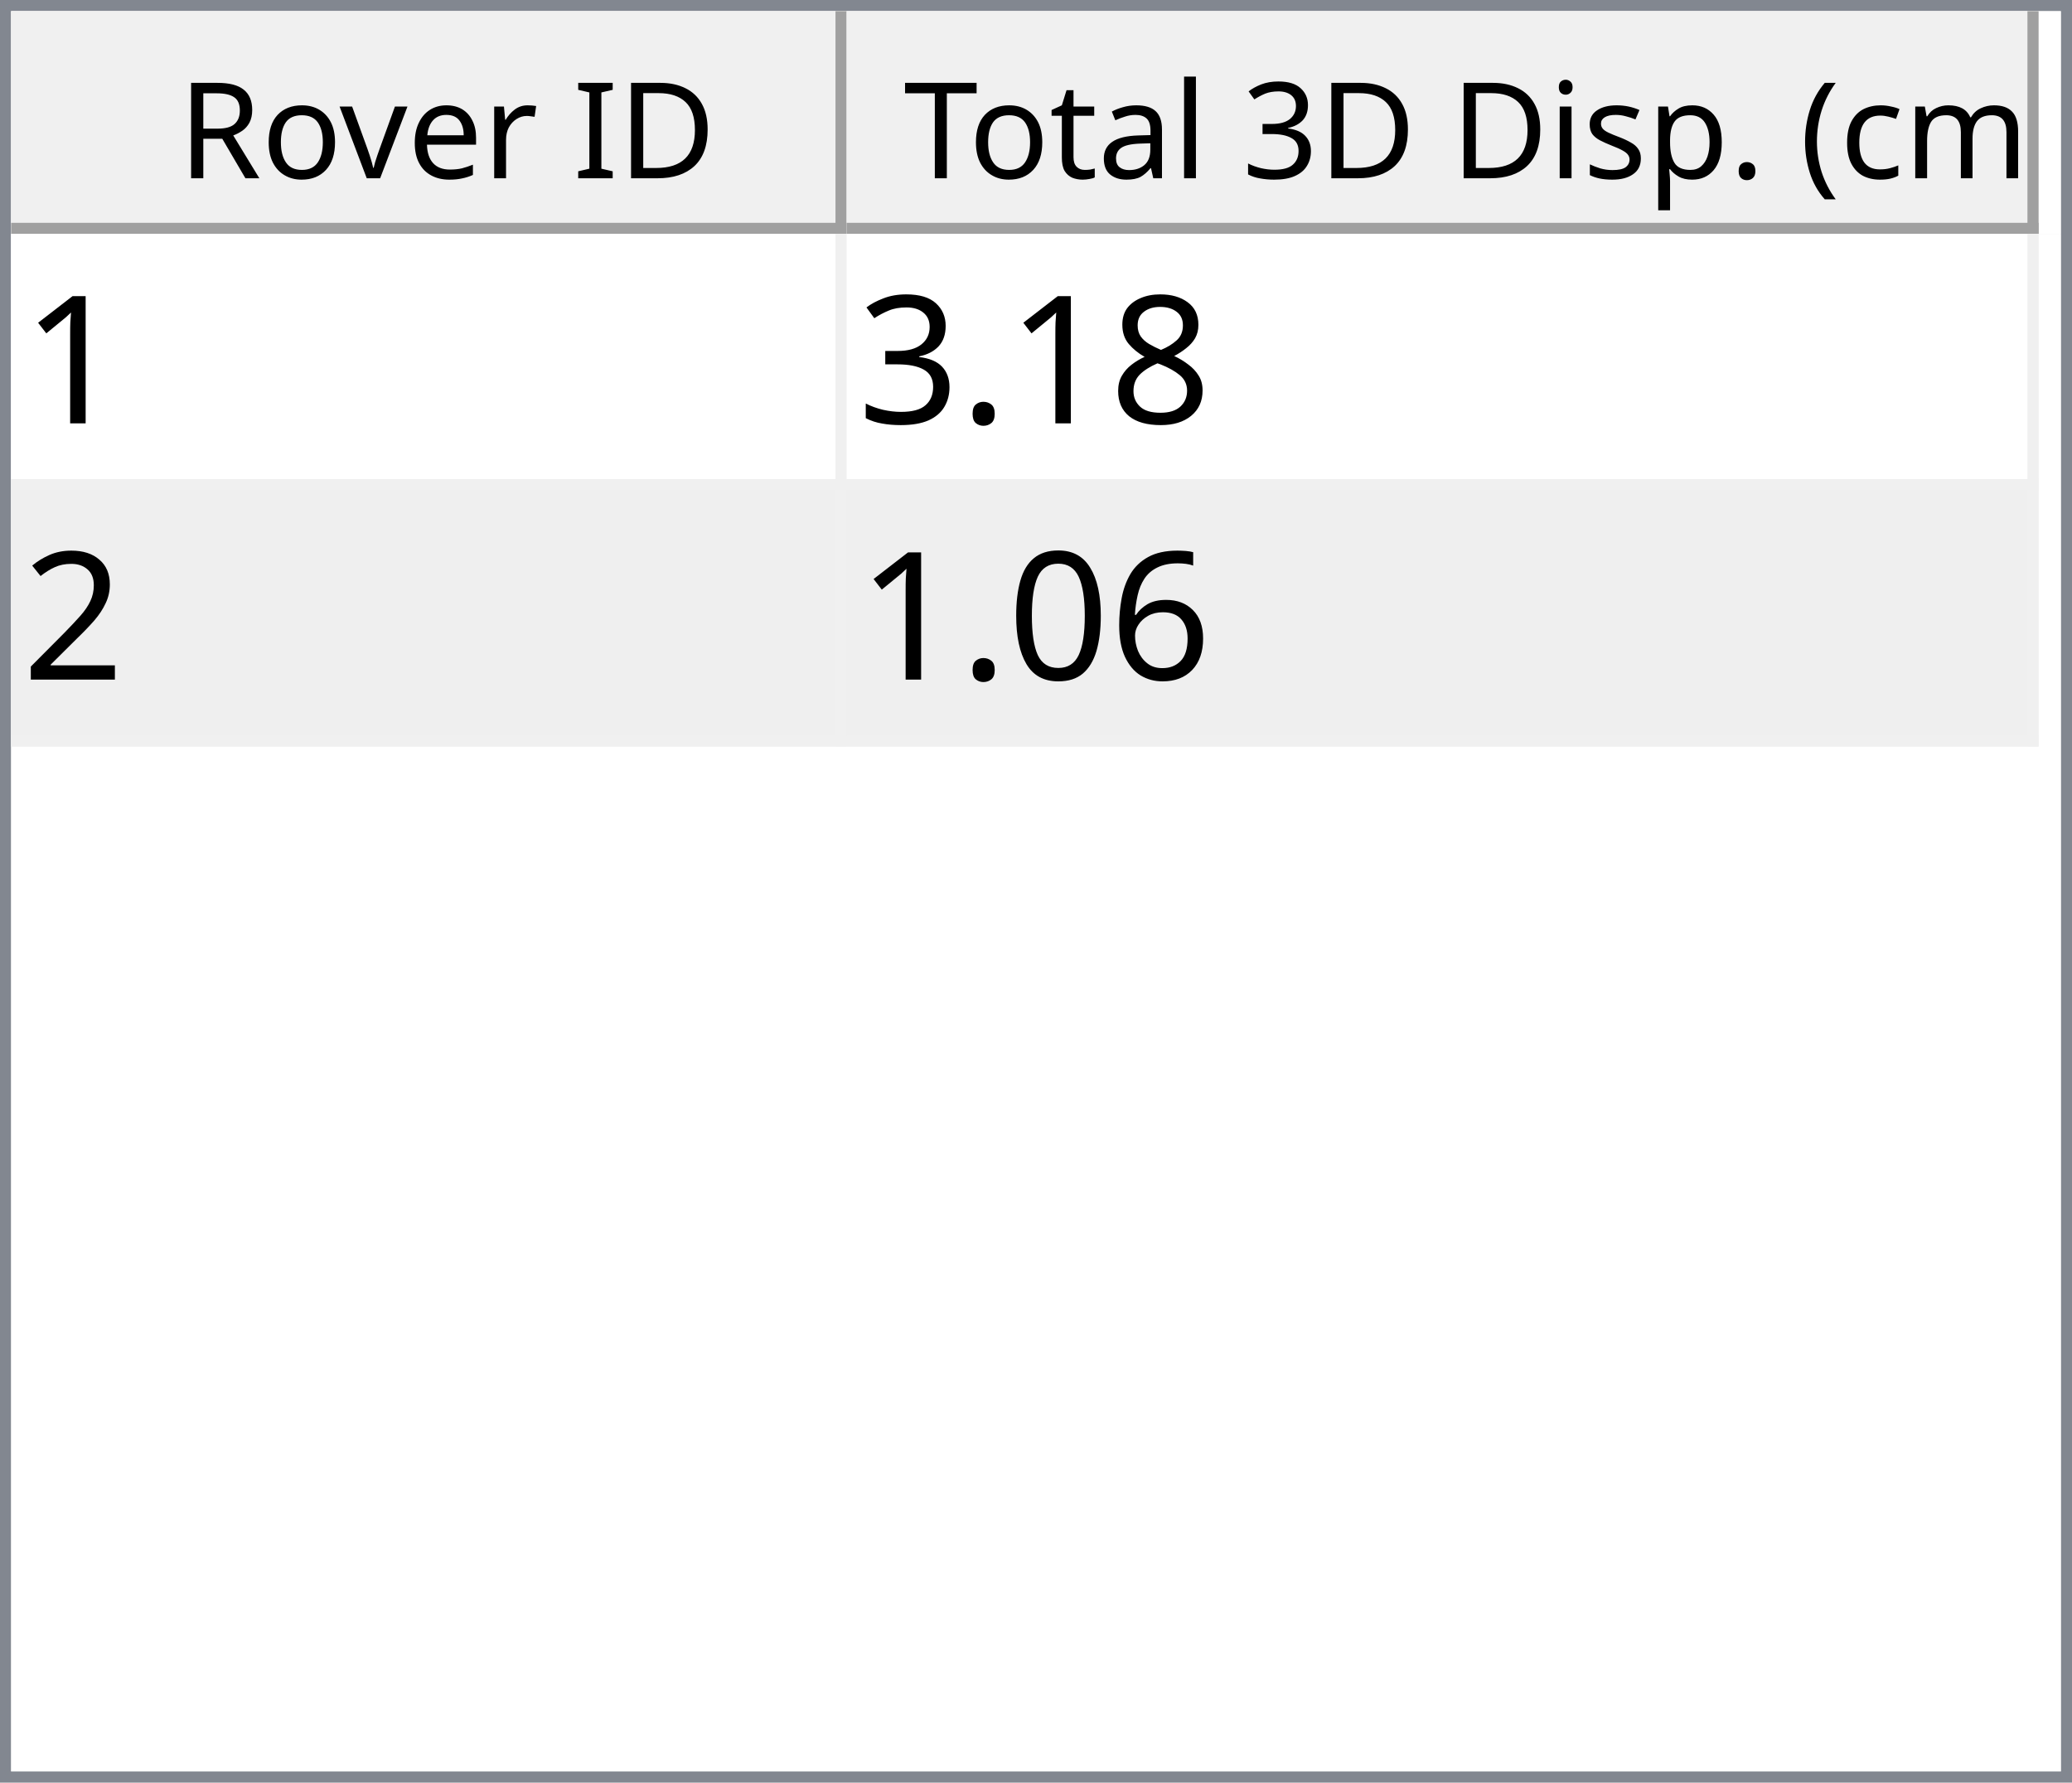
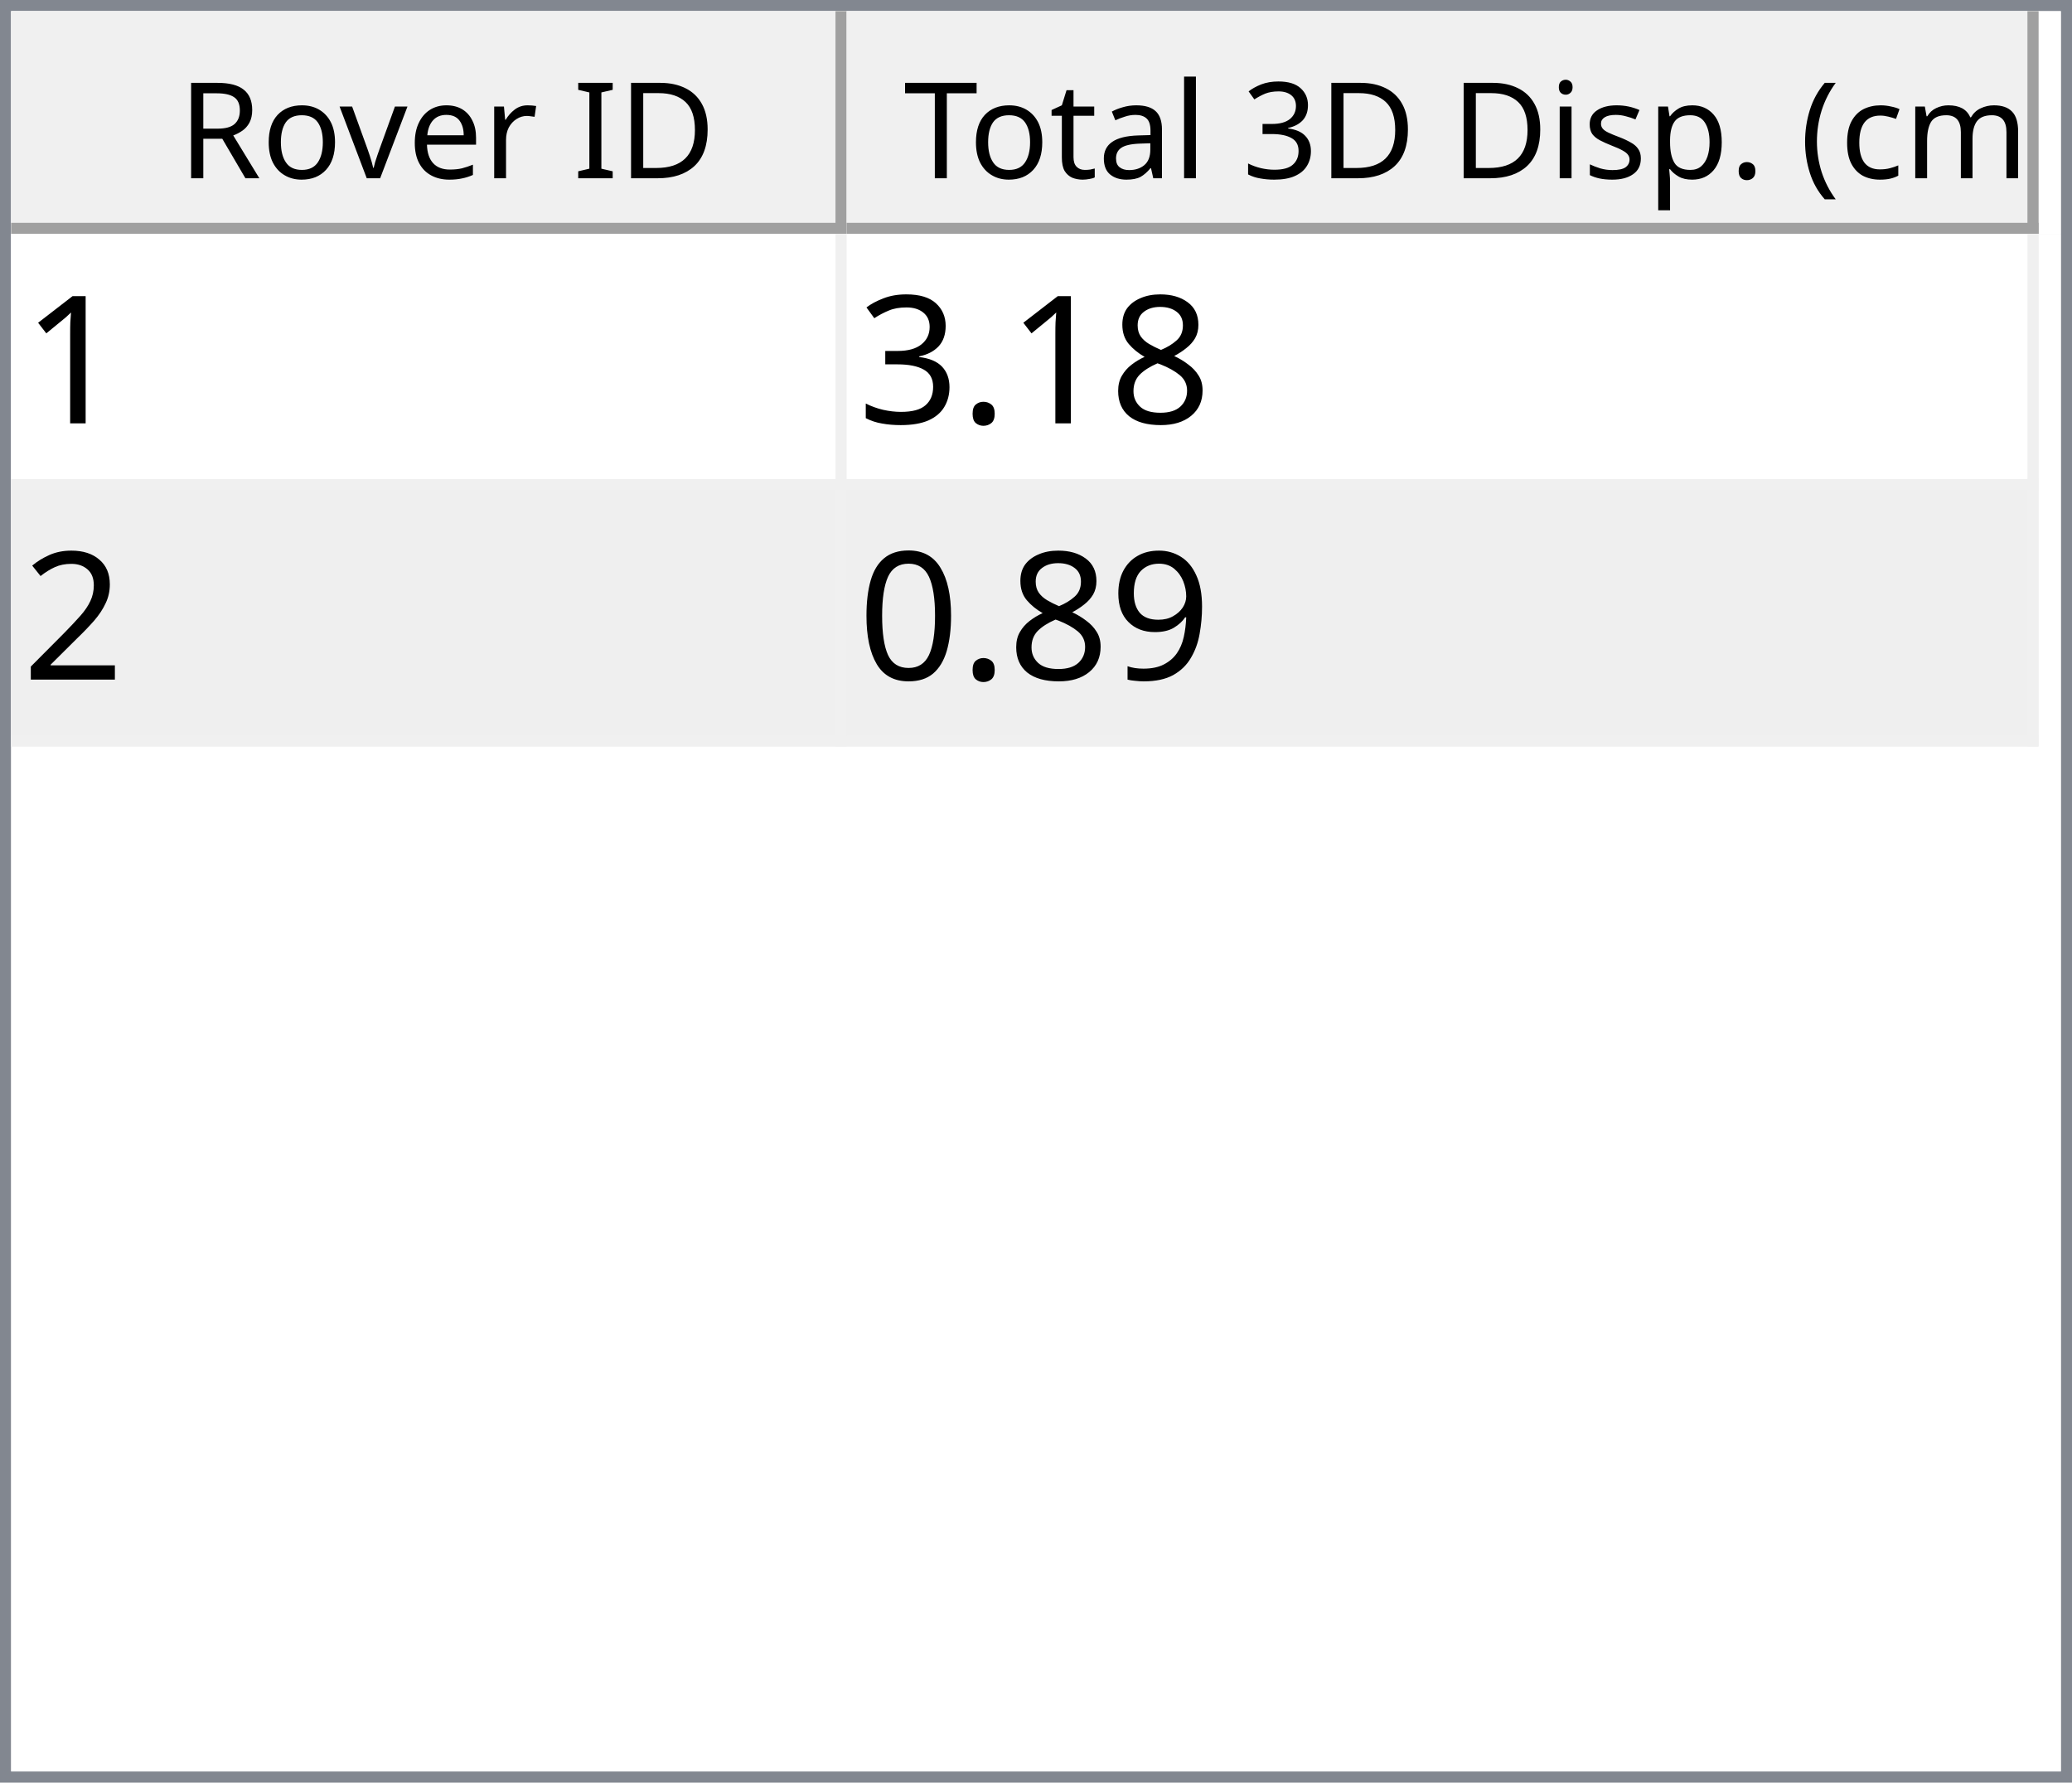
<svg xmlns="http://www.w3.org/2000/svg" style="fill-opacity:1; color-rendering:auto; color-interpolation:auto; text-rendering:auto; stroke:black; stroke-linecap:square; stroke-miterlimit:10; shape-rendering:auto; stroke-opacity:1; fill:black; stroke-dasharray:none; font-weight:normal; stroke-width:1; font-family:'Dialog'; font-style:normal; stroke-linejoin:miter; font-size:12px; stroke-dashoffset:0; image-rendering:auto;" width="186" height="160">
  <defs id="genericDefs" />
  <g>
    <defs id="defs1">
      <clipPath clipPathUnits="userSpaceOnUse" id="clipPath1">
        <path d="M0 0 L186 0 L186 160 L0 160 L0 0 Z" />
      </clipPath>
      <clipPath clipPathUnits="userSpaceOnUse" id="clipPath2">
        <path d="M0 0 L0 160 L186 160 L186 0 Z" />
      </clipPath>
      <clipPath clipPathUnits="userSpaceOnUse" id="clipPath3">
        <path d="M0 0 L0 20 L184 20 L184 0 Z" />
      </clipPath>
      <clipPath clipPathUnits="userSpaceOnUse" id="clipPath4">
        <path d="M0 0 L0 20 L75 20 L75 0 Z" />
      </clipPath>
      <clipPath clipPathUnits="userSpaceOnUse" id="clipPath5">
        <path d="M1 1 L1 19 L74 19 L74 1 Z" />
      </clipPath>
      <clipPath clipPathUnits="userSpaceOnUse" id="clipPath6">
        <path d="M0 0 L0 18 L73 18 L73 0 Z" />
      </clipPath>
      <clipPath clipPathUnits="userSpaceOnUse" id="clipPath7">
        <path d="M-0.5 -0.5 L-0.5 19.5 L74.5 19.5 L74.5 -0.5 Z" />
      </clipPath>
      <clipPath clipPathUnits="userSpaceOnUse" id="clipPath8">
        <path d="M0 0 L0 20 L107 20 L107 0 Z" />
      </clipPath>
      <clipPath clipPathUnits="userSpaceOnUse" id="clipPath9">
        <path d="M1 1 L1 19 L106 19 L106 1 Z" />
      </clipPath>
      <clipPath clipPathUnits="userSpaceOnUse" id="clipPath10">
        <path d="M0 0 L0 18 L105 18 L105 0 Z" />
      </clipPath>
      <clipPath clipPathUnits="userSpaceOnUse" id="clipPath11">
        <path d="M-0.5 -0.5 L-0.5 19.5 L106.5 19.5 L106.5 -0.5 Z" />
      </clipPath>
      <clipPath clipPathUnits="userSpaceOnUse" id="clipPath12">
        <path d="M0 0 L0 138 L184 138 L184 0 Z" />
      </clipPath>
      <clipPath clipPathUnits="userSpaceOnUse" id="clipPath13">
        <path d="M0 0 L0 46 L182 46 L182 0 Z" />
      </clipPath>
      <clipPath clipPathUnits="userSpaceOnUse" id="clipPath14">
        <path d="M-0.5 -0.5 L-0.5 45.5 L181.5 45.5 L181.5 -0.5 Z" />
      </clipPath>
      <clipPath clipPathUnits="userSpaceOnUse" id="clipPath15">
        <path d="M0 0 L0 22 L74 22 L74 0 Z" />
      </clipPath>
      <clipPath clipPathUnits="userSpaceOnUse" id="clipPath16">
        <path d="M0 0 L0 22 L106 22 L106 0 Z" />
      </clipPath>
      <font horiz-adv-x="64.551" id="font1">
        <font-face ascent="107.91" descent="25.098" units-per-em="100" style="font-style:normal; font-family:Segoe UI; font-weight:normal;" />
        <missing-glyph horiz-adv-x="64.551" d="M8.109 0 L8.109 68.266 L56.453 68.266 L56.453 0 L8.109 0 ZM15.328 7.234 L49.219 7.234 L49.219 61.031 L15.328 61.031 L15.328 7.234 Z" />
        <glyph unicode="D" horiz-adv-x="70.117" d="M9.188 0 L9.188 70.016 L28.516 70.016 Q65.531 70.016 65.531 35.891 Q65.531 19.672 55.25 9.836 Q44.969 0 27.734 0 L9.188 0 ZM17.391 62.594 L17.391 7.422 L27.828 7.422 Q41.609 7.422 49.273 14.797 Q56.938 22.172 56.938 35.688 Q56.938 62.594 28.328 62.594 L17.391 62.594 Z" />
        <glyph unicode="I" horiz-adv-x="26.611" d="M17.391 0 L9.188 0 L9.188 70.016 L17.391 70.016 L17.391 0 Z" />
        <glyph unicode=" " horiz-adv-x="27.393" d="" />
        <glyph unicode="r" horiz-adv-x="34.766" d="M34.188 41.891 Q32.078 43.5 28.125 43.5 Q23 43.5 19.555 38.672 Q16.109 33.844 16.109 25.484 L16.109 0 L8.109 0 L8.109 50 L16.109 50 L16.109 39.703 L16.312 39.703 Q18.016 44.969 21.531 47.922 Q25.047 50.875 29.391 50.875 Q32.516 50.875 34.188 50.203 L34.188 41.891 Z" />
        <glyph unicode="e" horiz-adv-x="52.295" d="M48.297 23 L12.984 23 Q13.188 14.656 17.484 10.109 Q21.781 5.562 29.297 5.562 Q37.75 5.562 44.828 11.141 L44.828 3.609 Q38.234 -1.172 27.391 -1.172 Q16.797 -1.172 10.742 5.641 Q4.688 12.453 4.688 24.812 Q4.688 36.469 11.305 43.82 Q17.922 51.172 27.734 51.172 Q37.547 51.172 42.922 44.828 Q48.297 38.484 48.297 27.203 L48.297 23 ZM40.094 29.781 Q40.047 36.719 36.75 40.578 Q33.453 44.438 27.594 44.438 Q21.922 44.438 17.969 40.383 Q14.016 36.328 13.094 29.781 L40.094 29.781 Z" />
        <glyph unicode="v" horiz-adv-x="47.9" d="M47.406 50 L27.484 0 L19.625 0 L0.688 50 L9.469 50 L22.172 13.672 Q23.578 9.672 23.922 6.688 L24.125 6.688 Q24.609 10.453 25.688 13.484 L38.969 50 L47.406 50 Z" />
        <glyph unicode="o" horiz-adv-x="58.594" d="M29 -1.172 Q17.922 -1.172 11.305 5.836 Q4.688 12.844 4.688 24.422 Q4.688 37.016 11.57 44.094 Q18.453 51.172 30.172 51.172 Q41.359 51.172 47.633 44.289 Q53.906 37.406 53.906 25.203 Q53.906 13.234 47.141 6.031 Q40.375 -1.172 29 -1.172 ZM29.594 44.438 Q21.875 44.438 17.383 39.188 Q12.891 33.938 12.891 24.703 Q12.891 15.828 17.43 10.695 Q21.969 5.562 29.594 5.562 Q37.359 5.562 41.531 10.594 Q45.703 15.625 45.703 24.906 Q45.703 34.281 41.531 39.359 Q37.359 44.438 29.594 44.438 Z" />
        <glyph unicode="R" horiz-adv-x="59.814" d="M59.375 0 L49.609 0 L37.891 19.625 Q36.281 22.359 34.766 24.289 Q33.25 26.219 31.664 27.438 Q30.078 28.656 28.25 29.219 Q26.422 29.781 24.125 29.781 L17.391 29.781 L17.391 0 L9.188 0 L9.188 70.016 L30.078 70.016 Q34.672 70.016 38.555 68.867 Q42.438 67.719 45.289 65.375 Q48.141 63.031 49.758 59.547 Q51.375 56.062 51.375 51.375 Q51.375 47.703 50.273 44.656 Q49.172 41.609 47.148 39.211 Q45.125 36.812 42.266 35.133 Q39.406 33.453 35.844 32.516 L35.844 32.328 Q37.594 31.547 38.891 30.547 Q40.188 29.547 41.359 28.18 Q42.531 26.812 43.68 25.078 Q44.828 23.344 46.234 21.047 L59.375 0 ZM17.391 62.594 L17.391 37.203 L28.516 37.203 Q31.594 37.203 34.203 38.133 Q36.812 39.062 38.719 40.797 Q40.625 42.531 41.703 45.047 Q42.781 47.562 42.781 50.688 Q42.781 56.297 39.141 59.445 Q35.5 62.594 28.609 62.594 L17.391 62.594 Z" />
        <glyph unicode=")" horiz-adv-x="30.176" d="M8.297 -15.922 L1.172 -15.922 Q16.406 2.344 16.406 26.812 Q16.406 51.469 1.078 70.016 L8.297 70.016 Q23.531 52.156 23.531 26.703 Q23.531 1.375 8.297 -15.922 Z" />
        <glyph unicode="m" horiz-adv-x="86.133" d="M79.109 0 L71.094 0 L71.094 28.719 Q71.094 37.016 68.531 40.727 Q65.969 44.438 59.906 44.438 Q54.781 44.438 51.195 39.75 Q47.609 35.062 47.609 28.516 L47.609 0 L39.594 0 L39.594 29.688 Q39.594 44.438 28.219 44.438 Q22.953 44.438 19.531 40.016 Q16.109 35.594 16.109 28.516 L16.109 0 L8.109 0 L8.109 50 L16.109 50 L16.109 42.094 L16.312 42.094 Q21.625 51.172 31.844 51.172 Q36.969 51.172 40.773 48.312 Q44.578 45.453 46 40.828 Q51.562 51.172 62.594 51.172 Q79.109 51.172 79.109 30.812 L79.109 0 Z" />
        <glyph unicode="c" horiz-adv-x="46.191" d="M42.188 2.297 Q36.422 -1.172 28.516 -1.172 Q17.828 -1.172 11.258 5.789 Q4.688 12.75 4.688 23.828 Q4.688 36.188 11.766 43.68 Q18.844 51.172 30.672 51.172 Q37.25 51.172 42.281 48.734 L42.281 40.531 Q36.719 44.438 30.375 44.438 Q22.703 44.438 17.797 38.945 Q12.891 33.453 12.891 24.516 Q12.891 15.719 17.508 10.641 Q22.125 5.562 29.891 5.562 Q36.422 5.562 42.188 9.906 L42.188 2.297 Z" />
        <glyph unicode="(" horiz-adv-x="30.176" d="M29.109 -15.922 L21.969 -15.922 Q6.844 1.375 6.844 26.703 Q6.844 52.156 21.969 70.016 L29.203 70.016 Q13.875 51.469 13.875 26.812 Q13.875 2.344 29.109 -15.922 Z" />
        <glyph unicode="." horiz-adv-x="21.68" d="M10.891 -1.078 Q8.641 -1.078 7.055 0.539 Q5.469 2.156 5.469 4.391 Q5.469 6.641 7.055 8.273 Q8.641 9.906 10.891 9.906 Q13.188 9.906 14.797 8.273 Q16.406 6.641 16.406 4.391 Q16.406 2.156 14.797 0.539 Q13.188 -1.078 10.891 -1.078 Z" />
        <glyph unicode="p" horiz-adv-x="58.789" d="M16.312 7.234 L16.109 7.234 L16.109 -23 L8.109 -23 L8.109 50 L16.109 50 L16.109 41.219 L16.312 41.219 Q22.219 51.172 33.594 51.172 Q43.266 51.172 48.688 44.461 Q54.109 37.75 54.109 26.469 Q54.109 13.922 48 6.375 Q41.891 -1.172 31.297 -1.172 Q21.578 -1.172 16.312 7.234 ZM16.109 27.391 L16.109 20.406 Q16.109 14.203 20.141 9.883 Q24.172 5.562 30.375 5.562 Q37.641 5.562 41.773 11.133 Q45.906 16.703 45.906 26.609 Q45.906 34.969 42.047 39.703 Q38.188 44.438 31.594 44.438 Q24.609 44.438 20.359 39.578 Q16.109 34.719 16.109 27.391 Z" />
        <glyph unicode="s" horiz-adv-x="42.432" d="M5.078 1.812 L5.078 10.406 Q11.625 5.562 19.484 5.562 Q30.031 5.562 30.031 12.594 Q30.031 14.594 29.125 15.992 Q28.219 17.391 26.68 18.461 Q25.141 19.531 23.07 20.383 Q21 21.234 18.609 22.172 Q15.281 23.484 12.766 24.828 Q10.25 26.172 8.57 27.859 Q6.891 29.547 6.031 31.695 Q5.172 33.844 5.172 36.719 Q5.172 40.234 6.789 42.945 Q8.406 45.656 11.086 47.484 Q13.766 49.312 17.211 50.242 Q20.656 51.172 24.312 51.172 Q30.812 51.172 35.938 48.922 L35.938 40.828 Q30.422 44.438 23.25 44.438 Q21 44.438 19.195 43.922 Q17.391 43.406 16.094 42.477 Q14.797 41.547 14.086 40.258 Q13.375 38.969 13.375 37.406 Q13.375 35.453 14.086 34.133 Q14.797 32.812 16.164 31.789 Q17.531 30.766 19.484 29.938 Q21.438 29.109 23.922 28.125 Q27.25 26.859 29.883 25.516 Q32.516 24.172 34.375 22.484 Q36.234 20.797 37.234 18.602 Q38.234 16.406 38.234 13.375 Q38.234 9.672 36.602 6.938 Q34.969 4.203 32.234 2.398 Q29.5 0.594 25.93 -0.289 Q22.359 -1.172 18.453 -1.172 Q10.75 -1.172 5.078 1.812 Z" />
        <glyph unicode="i" horiz-adv-x="24.219" d="M12.203 62.703 Q10.062 62.703 8.547 64.164 Q7.031 65.625 7.031 67.875 Q7.031 70.125 8.547 71.609 Q10.062 73.094 12.203 73.094 Q14.406 73.094 15.945 71.609 Q17.484 70.125 17.484 67.875 Q17.484 65.719 15.945 64.211 Q14.406 62.703 12.203 62.703 ZM16.109 0 L8.109 0 L8.109 50 L16.109 50 L16.109 0 Z" />
        <glyph unicode="3" horiz-adv-x="53.906" d="M46.531 19.828 Q46.531 15.094 44.75 11.211 Q42.969 7.328 39.719 4.57 Q36.469 1.812 31.93 0.297 Q27.391 -1.219 21.922 -1.219 Q11.922 -1.219 6 2.594 L6 11.188 Q13.094 5.609 22.219 5.609 Q25.875 5.609 28.828 6.539 Q31.781 7.469 33.906 9.227 Q36.031 10.984 37.18 13.477 Q38.328 15.969 38.328 19.094 Q38.328 32.812 18.797 32.812 L12.984 32.812 L12.984 39.594 L18.5 39.594 Q35.797 39.594 35.797 52.484 Q35.797 64.406 22.609 64.406 Q15.188 64.406 8.688 59.422 L8.688 67.188 Q15.375 71.188 24.609 71.188 Q29 71.188 32.57 69.969 Q36.141 68.75 38.68 66.555 Q41.219 64.359 42.609 61.281 Q44 58.203 44 54.5 Q44 40.672 30.031 36.719 L30.031 36.531 Q33.594 36.141 36.625 34.797 Q39.656 33.453 41.852 31.305 Q44.047 29.156 45.289 26.25 Q46.531 23.344 46.531 19.828 Z" />
        <glyph unicode="l" horiz-adv-x="24.219" d="M16.109 0 L8.109 0 L8.109 74.031 L16.109 74.031 L16.109 0 Z" />
        <glyph unicode="a" horiz-adv-x="50.879" d="M43.891 0 L35.891 0 L35.891 7.812 L35.688 7.812 Q30.469 -1.172 20.312 -1.172 Q12.844 -1.172 8.617 2.781 Q4.391 6.734 4.391 13.281 Q4.391 27.297 20.906 29.594 L35.891 31.688 Q35.891 44.438 25.594 44.438 Q16.547 44.438 9.281 38.281 L9.281 46.484 Q16.656 51.172 26.266 51.172 Q43.891 51.172 43.891 32.516 L43.891 0 ZM35.891 25.297 L23.828 23.641 Q18.266 22.859 15.43 20.875 Q12.594 18.891 12.594 13.875 Q12.594 10.203 15.211 7.883 Q17.828 5.562 22.172 5.562 Q28.125 5.562 32.008 9.742 Q35.891 13.922 35.891 20.312 L35.891 25.297 Z" />
        <glyph unicode="t" horiz-adv-x="33.887" d="M31.297 0.484 Q28.469 -1.078 23.828 -1.078 Q10.688 -1.078 10.688 13.578 L10.688 43.172 L2.094 43.172 L2.094 50 L10.688 50 L10.688 62.203 L18.703 64.797 L18.703 50 L31.297 50 L31.297 43.172 L18.703 43.172 L18.703 14.984 Q18.703 9.969 20.414 7.82 Q22.125 5.672 26.078 5.672 Q29.109 5.672 31.297 7.328 L31.297 0.484 Z" />
        <glyph unicode="T" horiz-adv-x="52.393" d="M50.594 62.594 L30.375 62.594 L30.375 0 L22.172 0 L22.172 62.594 L2 62.594 L2 70.016 L50.594 70.016 L50.594 62.594 Z" />
      </font>
      <font horiz-adv-x="75.0" id="font2">
        <font-face ascent="100.537" descent="21.973" units-per-em="100" style="font-style:normal; font-family:sans-serif; font-weight:normal;" />
        <missing-glyph horiz-adv-x="75.0" d="M12.5 0 L12.5 62.5 L62.5 62.5 L62.5 0 L12.5 0 ZM14.062 1.562 L60.938 1.562 L60.938 60.938 L14.062 60.938 L14.062 1.562 Z" />
        <glyph unicode="1" horiz-adv-x="55.615" d="M37.25 0 L28.469 0 L28.469 56 Q25.297 52.984 20.141 49.953 Q14.984 46.922 10.891 45.406 L10.891 53.906 Q18.266 57.375 23.781 62.305 Q29.297 67.234 31.594 71.875 L37.25 71.875 L37.25 0 Z" />
        <glyph unicode="8" horiz-adv-x="55.615" d="M17.672 38.812 Q12.203 40.828 9.57 44.539 Q6.938 48.25 6.938 53.422 Q6.938 61.234 12.555 66.555 Q18.172 71.875 27.484 71.875 Q36.859 71.875 42.578 66.43 Q48.297 60.984 48.297 53.172 Q48.297 48.188 45.68 44.508 Q43.062 40.828 37.75 38.812 Q44.344 36.672 47.781 31.883 Q51.219 27.094 51.219 20.453 Q51.219 11.281 44.727 5.031 Q38.234 -1.219 27.641 -1.219 Q17.047 -1.219 10.547 5.055 Q4.047 11.328 4.047 20.703 Q4.047 27.688 7.594 32.398 Q11.141 37.109 17.672 38.812 ZM15.922 53.719 Q15.922 48.641 19.195 45.414 Q22.469 42.188 27.688 42.188 Q32.766 42.188 36.016 45.383 Q39.266 48.578 39.266 53.219 Q39.266 58.062 35.914 61.359 Q32.562 64.656 27.594 64.656 Q22.562 64.656 19.242 61.43 Q15.922 58.203 15.922 53.719 ZM13.094 20.656 Q13.094 16.891 14.875 13.375 Q16.656 9.859 20.172 7.93 Q23.688 6 27.734 6 Q34.031 6 38.133 10.055 Q42.234 14.109 42.234 20.359 Q42.234 26.703 38.016 30.859 Q33.797 35.016 27.438 35.016 Q21.234 35.016 17.164 30.914 Q13.094 26.812 13.094 20.656 Z" />
        <glyph unicode="." horiz-adv-x="27.783" d="M9.078 0 L9.078 10.016 L19.094 10.016 L19.094 0 L9.078 0 Z" />
        <glyph unicode="3" horiz-adv-x="55.615" d="M4.203 18.891 L12.984 20.062 Q14.5 12.594 18.141 9.297 Q21.781 6 27 6 Q33.203 6 37.477 10.297 Q41.75 14.594 41.75 20.953 Q41.75 27 37.797 30.93 Q33.844 34.859 27.734 34.859 Q25.25 34.859 21.531 33.891 L22.516 41.609 Q23.391 41.5 23.922 41.5 Q29.547 41.5 34.039 44.43 Q38.531 47.359 38.531 53.469 Q38.531 58.297 35.258 61.477 Q31.984 64.656 26.812 64.656 Q21.688 64.656 18.266 61.43 Q14.844 58.203 13.875 51.766 L5.078 53.328 Q6.688 62.156 12.398 67.016 Q18.109 71.875 26.609 71.875 Q32.469 71.875 37.398 69.359 Q42.328 66.844 44.945 62.5 Q47.562 58.156 47.562 53.266 Q47.562 48.641 45.07 44.828 Q42.578 41.016 37.703 38.766 Q44.047 37.312 47.562 32.695 Q51.078 28.078 51.078 21.141 Q51.078 11.766 44.242 5.25 Q37.406 -1.266 26.953 -1.266 Q17.531 -1.266 11.305 4.352 Q5.078 9.969 4.203 18.891 Z" />
        <glyph unicode="2" horiz-adv-x="55.615" d="M50.344 8.453 L50.344 0 L3.031 0 Q2.938 3.172 4.047 6.109 Q5.859 10.938 9.836 15.625 Q13.812 20.312 21.344 26.469 Q33.016 36.031 37.117 41.625 Q41.219 47.219 41.219 52.203 Q41.219 57.422 37.477 61.008 Q33.734 64.594 27.734 64.594 Q21.391 64.594 17.578 60.789 Q13.766 56.984 13.719 50.25 L4.688 51.172 Q5.609 61.281 11.664 66.578 Q17.719 71.875 27.938 71.875 Q38.234 71.875 44.242 66.164 Q50.25 60.453 50.25 52 Q50.25 47.703 48.492 43.555 Q46.734 39.406 42.656 34.812 Q38.578 30.219 29.109 22.219 Q21.188 15.578 18.945 13.211 Q16.703 10.844 15.234 8.453 L50.344 8.453 Z" />
-         <glyph unicode="6" horiz-adv-x="55.615" d="M49.75 54.047 L41.016 53.375 Q39.844 58.547 37.703 60.891 Q34.125 64.656 28.906 64.656 Q24.703 64.656 21.531 62.312 Q17.391 59.281 14.992 53.469 Q12.594 47.656 12.5 36.922 Q15.672 41.75 20.266 44.094 Q24.859 46.438 29.891 46.438 Q38.672 46.438 44.852 39.969 Q51.031 33.5 51.031 23.25 Q51.031 16.5 48.125 10.719 Q45.219 4.938 40.141 1.859 Q35.062 -1.219 28.609 -1.219 Q17.625 -1.219 10.695 6.859 Q3.766 14.938 3.766 33.5 Q3.766 54.25 11.422 63.672 Q18.109 71.875 29.438 71.875 Q37.891 71.875 43.289 67.141 Q48.688 62.406 49.75 54.047 ZM13.875 23.188 Q13.875 18.656 15.797 14.508 Q17.719 10.359 21.188 8.18 Q24.656 6 28.469 6 Q34.031 6 38.039 10.492 Q42.047 14.984 42.047 22.703 Q42.047 30.125 38.086 34.398 Q34.125 38.672 28.125 38.672 Q22.172 38.672 18.023 34.398 Q13.875 30.125 13.875 23.188 Z" />
+         <glyph unicode="9" horiz-adv-x="55.615" d="M5.469 16.547 L13.922 17.328 Q14.984 11.375 18.016 8.688 Q21.047 6 25.781 6 Q29.828 6 32.883 7.859 Q35.938 9.719 37.891 12.82 Q39.844 15.922 41.164 21.195 Q42.484 26.469 42.484 31.938 Q42.484 32.516 42.438 33.688 Q39.797 29.5 35.234 26.883 Q30.672 24.266 25.344 24.266 Q16.453 24.266 10.305 30.711 Q4.156 37.156 4.156 47.703 Q4.156 58.594 10.578 65.234 Q17 71.875 26.656 71.875 Q33.641 71.875 39.43 68.117 Q45.219 64.359 48.219 57.398 Q51.219 50.438 51.219 37.25 Q51.219 23.531 48.242 15.406 Q45.266 7.281 39.383 3.031 Q33.5 -1.219 25.594 -1.219 Q17.188 -1.219 11.867 3.445 Q6.547 8.109 5.469 16.547 ZM41.453 48.141 Q41.453 55.719 37.43 60.156 Q33.406 64.594 27.734 64.594 Q21.875 64.594 17.531 59.812 Q13.188 55.031 13.188 47.406 Q13.188 40.578 17.312 36.305 Q21.438 32.031 27.484 32.031 Q33.594 32.031 37.523 36.305 Q41.453 40.578 41.453 48.141 Z" />
        <glyph unicode="0" horiz-adv-x="55.615" d="M4.156 35.297 Q4.156 48 6.766 55.742 Q9.375 63.484 14.523 67.68 Q19.672 71.875 27.484 71.875 Q33.25 71.875 37.594 69.555 Q41.938 67.234 44.773 62.867 Q47.609 58.5 49.219 52.227 Q50.828 45.953 50.828 35.297 Q50.828 22.703 48.242 14.969 Q45.656 7.234 40.508 3.008 Q35.359 -1.219 27.484 -1.219 Q17.141 -1.219 11.234 6.203 Q4.156 15.141 4.156 35.297 ZM13.188 35.297 Q13.188 17.672 17.312 11.836 Q21.438 6 27.484 6 Q33.547 6 37.672 11.859 Q41.797 17.719 41.797 35.297 Q41.797 52.984 37.672 58.789 Q33.547 64.594 27.391 64.594 Q21.344 64.594 17.719 59.469 Q13.188 52.938 13.188 35.297 Z" />
      </font>
    </defs>
    <g style="fill:white; stroke:white;">
      <rect x="0" y="0" width="186" style="clip-path:url(#clipPath1); stroke:none;" height="160" />
    </g>
    <g style="fill:white; text-rendering:optimizeSpeed; color-rendering:optimizeSpeed; image-rendering:optimizeSpeed; shape-rendering:crispEdges; stroke:white; color-interpolation:sRGB;">
      <rect x="0" width="186" height="160" y="0" style="stroke:none;" />
      <path style="stroke:none;" d="M0 160 L186 160 L186 0 L0 0 Z" />
    </g>
    <g style="fill:rgb(240,240,240); font-family:'Segoe UI'; stroke:rgb(240,240,240);">
      <rect x="0" y="0" width="186" style="clip-path:url(#clipPath2); stroke:none;" height="160" />
    </g>
    <g style="fill:rgb(130,135,144); font-family:'Segoe UI'; stroke:rgb(130,135,144);">
      <path d="M0 0 L186 0 L186 160 L0 160 L0 0 ZM1 1 L185 1 L185 159 L1 159 L1 1 Z" style="fill-rule:evenodd; clip-path:url(#clipPath2); stroke:none;" />
    </g>
    <g style="fill:white; font-family:'Segoe UI'; stroke:white;" transform="translate(1,1)">
      <rect x="0" y="0" width="184" style="clip-path:url(#clipPath3); stroke:none;" height="20" />
    </g>
    <g style="fill:rgb(240,240,240); font-family:'Segoe UI'; stroke:rgb(240,240,240);" transform="translate(1,1)">
      <rect x="0" y="0" width="75" style="clip-path:url(#clipPath4); stroke:none;" height="20" />
    </g>
    <g style="font-family:'Segoe UI';" transform="translate(2,2)">
      <text x="14" xml:space="preserve" y="14" style="clip-path:url(#clipPath6); stroke:none;">Rover ID</text>
    </g>
    <g style="fill:rgb(160,160,160); font-family:'Segoe UI'; stroke:rgb(160,160,160); stroke-linejoin:bevel;" transform="translate(1.5,1.5)">
      <line x1="74" x2="74" y1="0" style="fill:none; clip-path:url(#clipPath7);" y2="19" />
    </g>
    <g style="fill:rgb(160,160,160); font-family:'Segoe UI'; stroke:rgb(160,160,160); stroke-linejoin:bevel;" transform="matrix(1,0,0,1,1,1) translate(0.5,0.5)">
      <line x1="0" x2="74" y1="19" style="fill:none; clip-path:url(#clipPath7);" y2="19" />
    </g>
    <g style="fill:rgb(240,240,240); font-family:'Segoe UI'; stroke:rgb(240,240,240);" transform="translate(76,1)">
      <rect x="0" y="0" width="107" style="clip-path:url(#clipPath8); stroke:none;" height="20" />
    </g>
    <g style="font-family:'Segoe UI';" transform="translate(77,2)">
      <text x="1" xml:space="preserve" y="14" style="clip-path:url(#clipPath10); stroke:none;"> Total 3D Disp. (cm)</text>
    </g>
    <g style="fill:rgb(160,160,160); font-family:'Segoe UI'; stroke:rgb(160,160,160); stroke-linejoin:bevel;" transform="translate(76.5,1.5)">
      <line x1="106" x2="106" y1="0" style="fill:none; clip-path:url(#clipPath11);" y2="19" />
    </g>
    <g style="fill:rgb(160,160,160); font-family:'Segoe UI'; stroke:rgb(160,160,160); stroke-linejoin:bevel;" transform="matrix(1,0,0,1,76,1) translate(0.5,0.5)">
      <line x1="0" x2="106" y1="19" style="fill:none; clip-path:url(#clipPath11);" y2="19" />
    </g>
    <g style="fill:white; font-family:'Segoe UI'; stroke:white;" transform="translate(1,21)">
      <rect x="0" y="0" width="184" style="clip-path:url(#clipPath12); stroke:none;" height="138" />
    </g>
    <g style="fill:rgb(240,240,240); font-size:16px; font-family:sans-serif; stroke:rgb(240,240,240);" transform="translate(1,21)">
      <rect x="0" y="0" width="182" style="clip-path:url(#clipPath13); stroke:none;" height="46" />
      <line transform="translate(0.5,0.5)" x1="0" x2="181" y1="22" style="clip-path:url(#clipPath14); fill:none; stroke-linejoin:bevel;" y2="22" />
    </g>
    <g transform="matrix(1,0,0,1,1,21) translate(0.5,0.5)" style="fill:rgb(240,240,240); font-size:16px; font-family:sans-serif; stroke:rgb(240,240,240); stroke-linejoin:bevel;">
      <line x1="0" x2="181" y1="45" style="fill:none; clip-path:url(#clipPath14);" y2="45" />
    </g>
    <g transform="matrix(1,0,0,1,1,21) translate(0.5,0.5)" style="fill:rgb(240,240,240); font-size:16px; font-family:sans-serif; stroke:rgb(240,240,240); stroke-linejoin:bevel;">
      <line x1="74" x2="74" y1="0" style="fill:none; clip-path:url(#clipPath14);" y2="45" />
    </g>
    <g transform="matrix(1,0,0,1,1,21) translate(0.5,0.5)" style="fill:rgb(240,240,240); font-size:16px; font-family:sans-serif; stroke:rgb(240,240,240); stroke-linejoin:bevel;">
      <line x1="181" x2="181" y1="0" style="fill:none; clip-path:url(#clipPath14);" y2="45" />
    </g>
    <g style="fill:white; font-size:16px; font-family:sans-serif; stroke:white;" transform="matrix(1,0,0,1,1,21)">
      <rect x="0" y="0" width="74" style="clip-path:url(#clipPath15); stroke:none;" height="22" />
      <text x="1" y="17" style="fill:black; clip-path:url(#clipPath15); stroke:none;" xml:space="preserve">1</text>
    </g>
    <g style="fill:white; font-size:16px; font-family:sans-serif; stroke:white;" transform="matrix(1,0,0,1,1,21) translate(75,0)">
      <rect x="0" y="0" width="106" style="clip-path:url(#clipPath16); stroke:none;" height="22" />
      <text x="1" y="17" style="fill:black; clip-path:url(#clipPath16); stroke:none;" xml:space="preserve">3.18</text>
    </g>
    <g style="fill:rgb(239,239,239); font-size:16px; font-family:sans-serif; stroke:rgb(239,239,239);" transform="matrix(1,0,0,1,1,21) translate(0,23)">
      <rect x="0" y="0" width="74" style="clip-path:url(#clipPath15); stroke:none;" height="22" />
      <text x="1" y="17" style="fill:black; clip-path:url(#clipPath15); stroke:none;" xml:space="preserve">2</text>
    </g>
    <g style="fill:rgb(239,239,239); font-size:16px; font-family:sans-serif; stroke:rgb(239,239,239);" transform="matrix(1,0,0,1,1,21) translate(75,23)">
      <rect x="0" y="0" width="106" style="clip-path:url(#clipPath16); stroke:none;" height="22" />
-       <text x="1" y="17" style="fill:black; clip-path:url(#clipPath16); stroke:none;" xml:space="preserve">1.06</text>
+       <text x="1" y="17" style="fill:black; clip-path:url(#clipPath16); stroke:none;" xml:space="preserve">0.89</text>
    </g>
  </g>
</svg>
